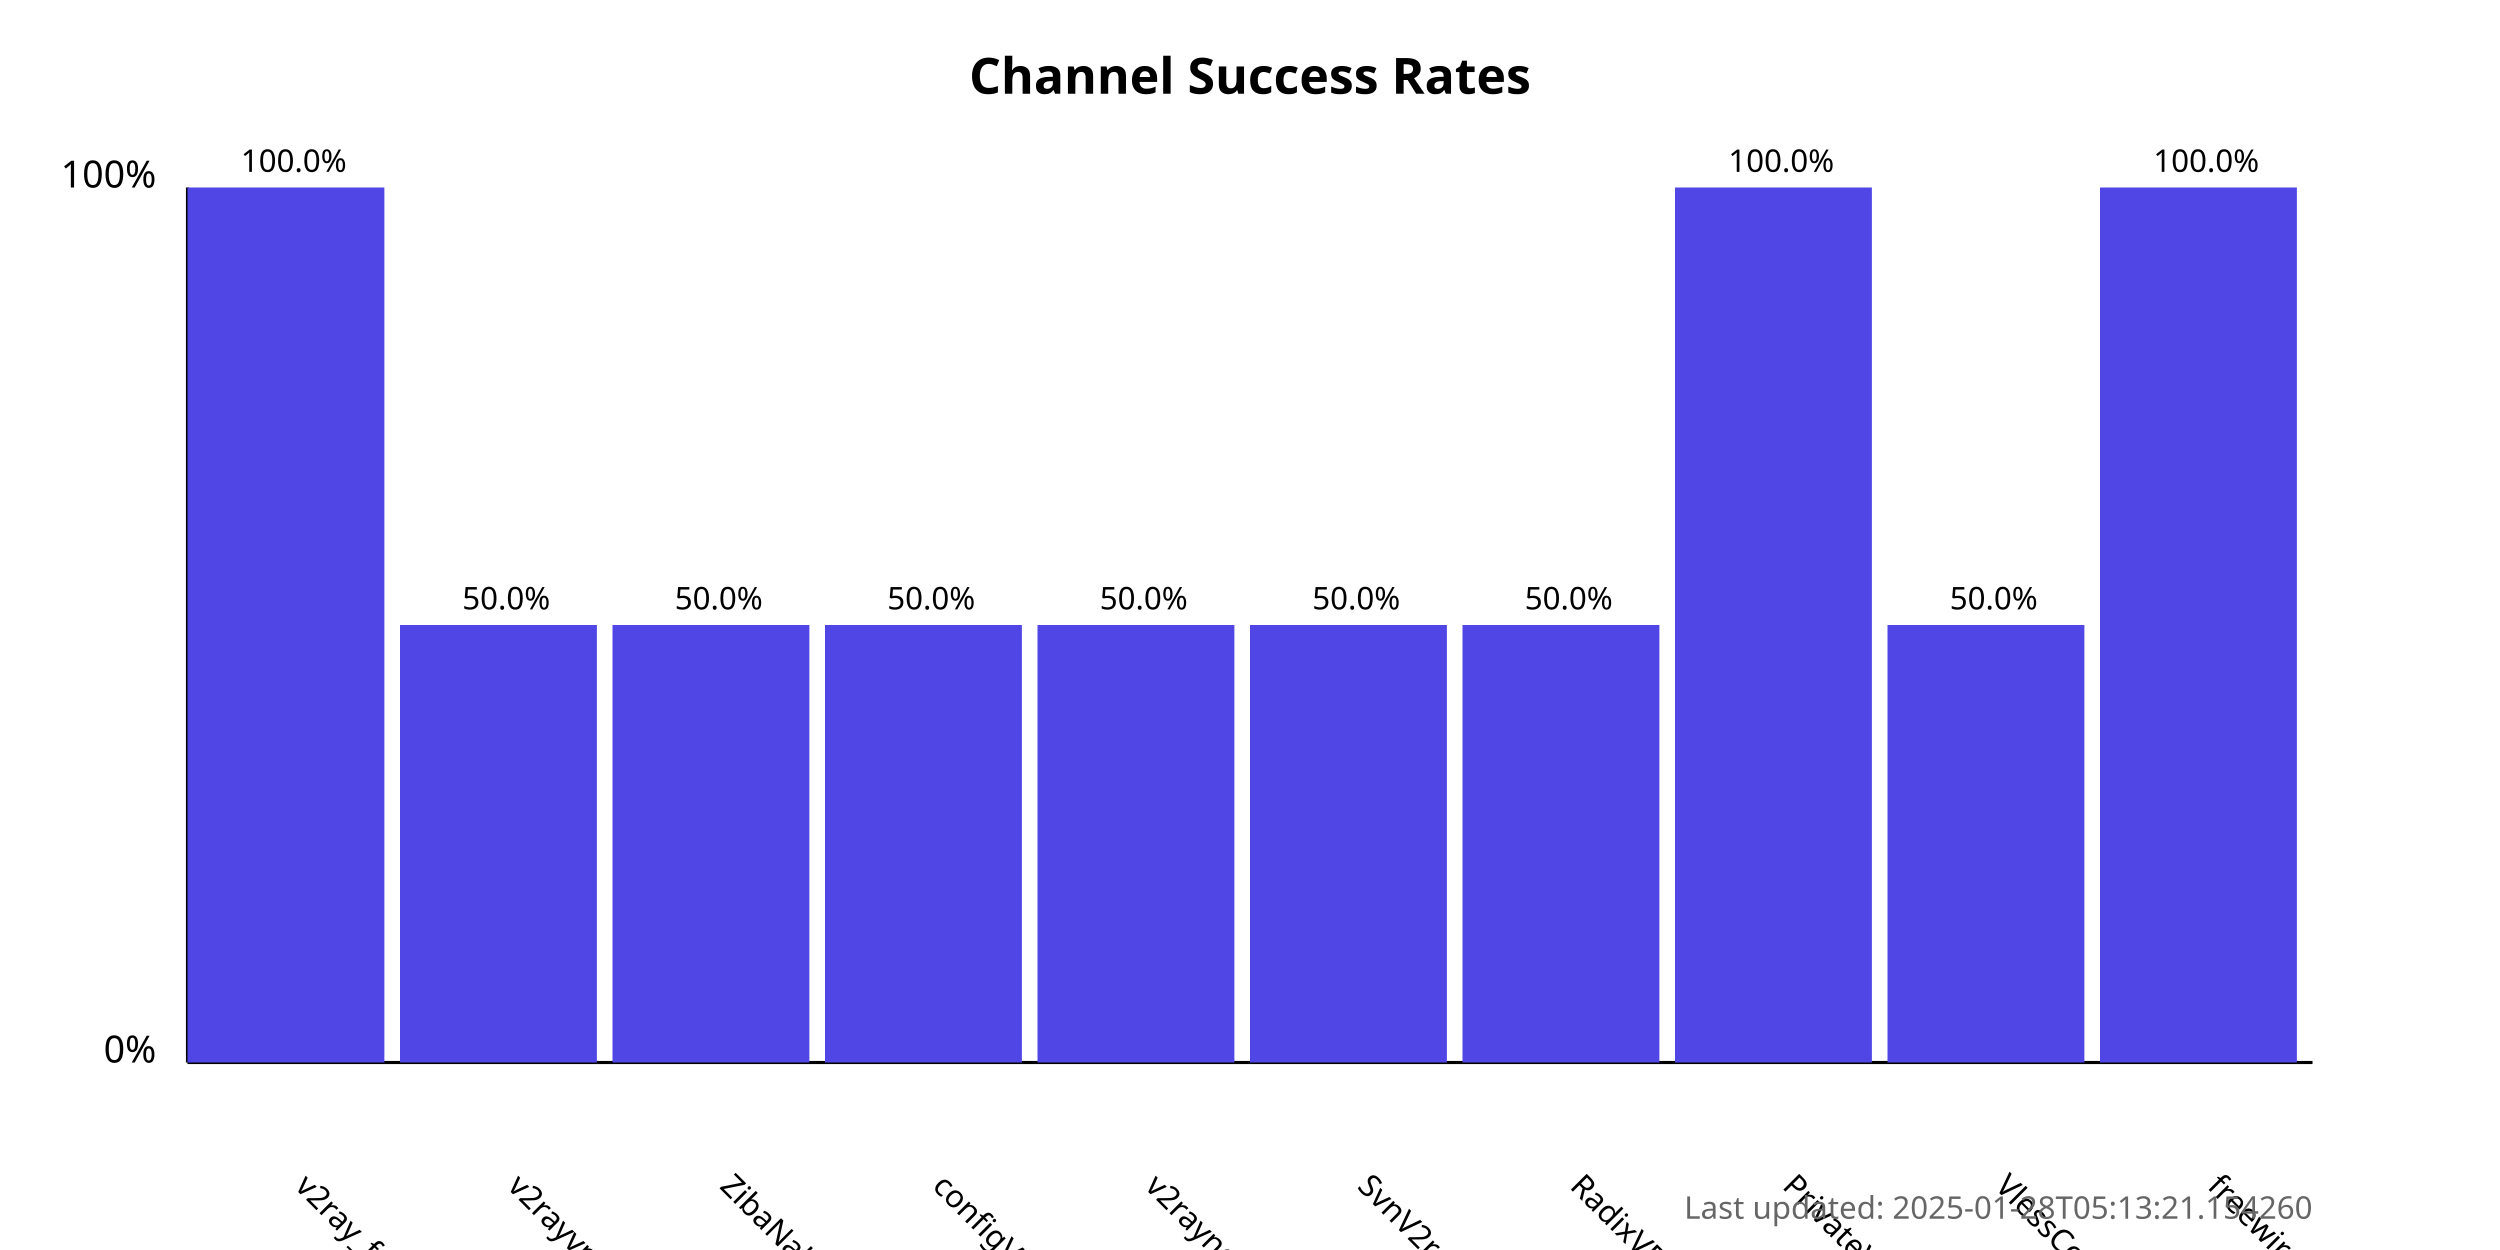
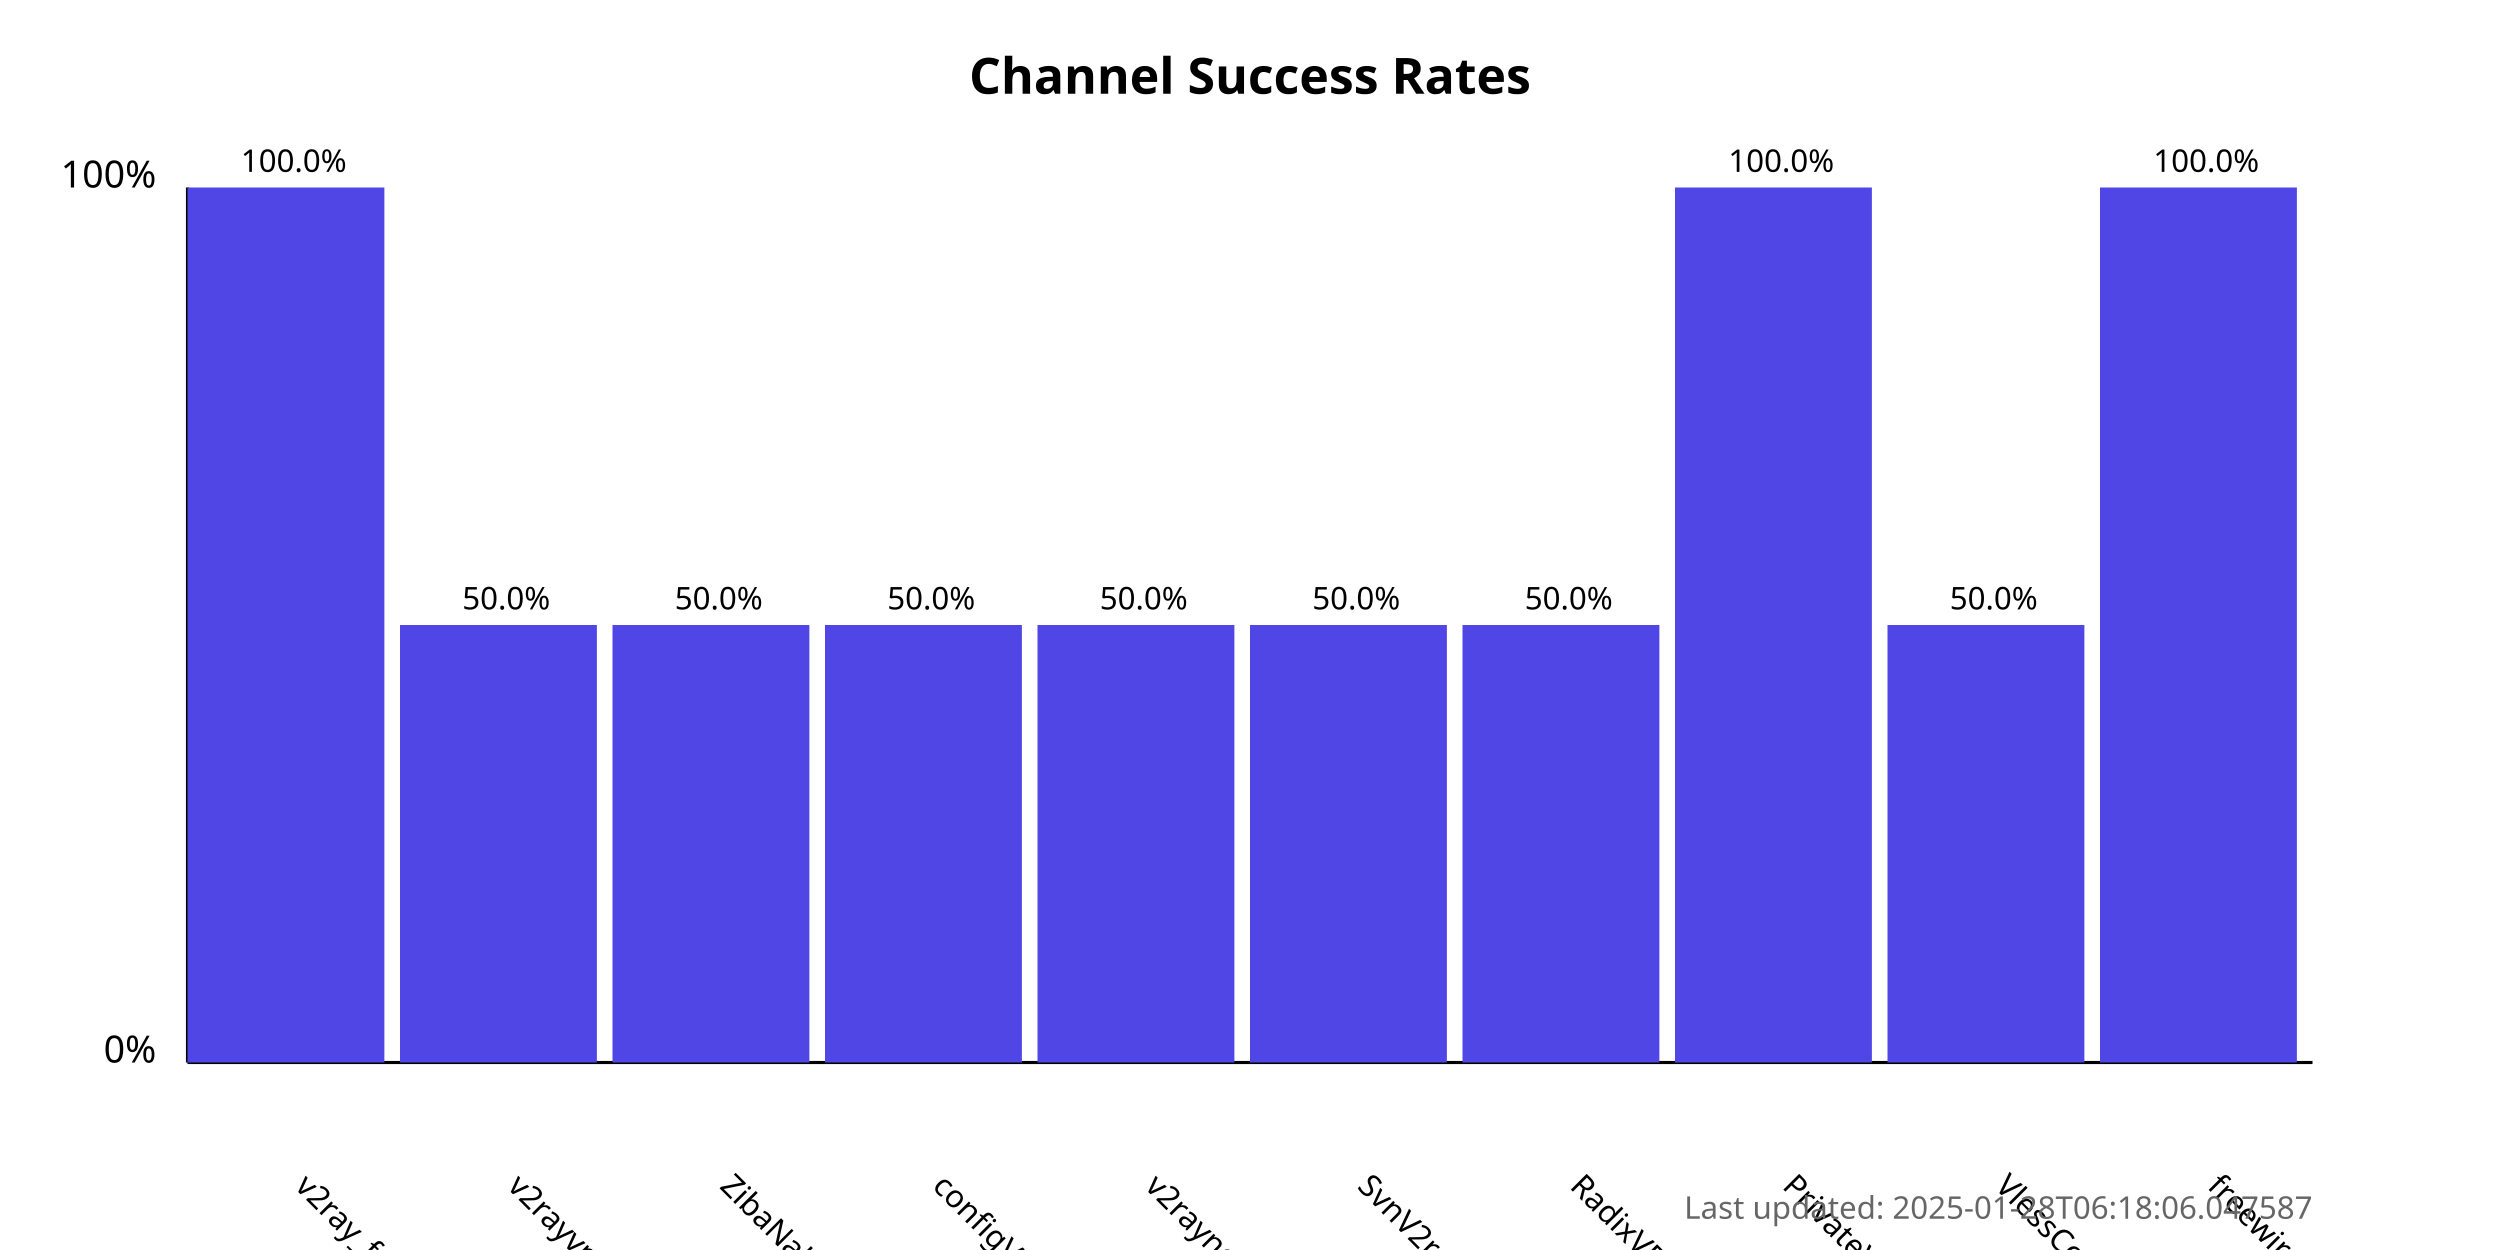
<svg xmlns="http://www.w3.org/2000/svg" width="800" height="400">
  <style>
            .chart-title { font: bold 16px sans-serif; }
            .axis-label { font: 12px sans-serif; }
            .tick-label { font: 10px sans-serif; }
            .bar { fill: #4f46e5; }
            .bar:hover { fill: #6366f1; }
            .timestamp { font: 10px sans-serif; fill: #666; }
        </style>
  <text x="400.0" y="30" text-anchor="middle" class="chart-title">
            Channel Success Rates
        </text>
  <line x1="60" y1="340" x2="60" y2="60" stroke="black" stroke-width="1" />
  <line x1="60" y1="340" x2="740" y2="340" stroke="black" stroke-width="1" />
  <text x="50" y="340" text-anchor="end" class="axis-label">0%</text>
  <text x="50" y="60" text-anchor="end" class="axis-label">100%</text>
  <g>
    <rect x="60" y="60.0" width="63.0" height="280.0" class="bar" />
    <text x="94.0" y="380" transform="rotate(45, 94.0, 380)" text-anchor="start" class="tick-label">
                v2ray_free_conf
            </text>
    <text x="94.0" y="55.0" text-anchor="middle" class="tick-label">
                100.0%
            </text>
  </g>
  <g>
    <rect x="128.0" y="200.0" width="63.0" height="140.0" class="bar" />
    <text x="162.0" y="380" transform="rotate(45, 162.0, 380)" text-anchor="start" class="tick-label">
                v2rayvpno
            </text>
    <text x="162.0" y="195.0" text-anchor="middle" class="tick-label">
                50.0%
            </text>
  </g>
  <g>
    <rect x="196.0" y="200.0" width="63.0" height="140.0" class="bar" />
    <text x="230.0" y="380" transform="rotate(45, 230.0, 380)" text-anchor="start" class="tick-label">
                ZibaNabz
            </text>
    <text x="230.0" y="195.0" text-anchor="middle" class="tick-label">
                50.0%
            </text>
  </g>
  <g>
    <rect x="264.0" y="200.0" width="63.0" height="140.0" class="bar" />
    <text x="298.0" y="380" transform="rotate(45, 298.0, 380)" text-anchor="start" class="tick-label">
                configV2rayForFree
            </text>
    <text x="298.0" y="195.0" text-anchor="middle" class="tick-label">
                50.0%
            </text>
  </g>
  <g>
    <rect x="332.0" y="200.0" width="63.0" height="140.0" class="bar" />
    <text x="366.0" y="380" transform="rotate(45, 366.0, 380)" text-anchor="start" class="tick-label">
                v2rayngvpn
            </text>
    <text x="366.0" y="195.0" text-anchor="middle" class="tick-label">
                50.0%
            </text>
  </g>
  <g>
    <rect x="400.0" y="200.0" width="63.0" height="140.0" class="bar" />
    <text x="434.0" y="380" transform="rotate(45, 434.0, 380)" text-anchor="start" class="tick-label">
                SvnV2ray
            </text>
    <text x="434.0" y="195.0" text-anchor="middle" class="tick-label">
                50.0%
            </text>
  </g>
  <g>
    <rect x="468.0" y="200.0" width="63.0" height="140.0" class="bar" />
    <text x="502.0" y="380" transform="rotate(45, 502.0, 380)" text-anchor="start" class="tick-label">
                RadixVPN
            </text>
    <text x="502.0" y="195.0" text-anchor="middle" class="tick-label">
                50.0%
            </text>
  </g>
  <g>
    <rect x="536.0" y="60.0" width="63.0" height="280.0" class="bar" />
    <text x="570.0" y="380" transform="rotate(45, 570.0, 380)" text-anchor="start" class="tick-label">
                PrivateVPNs
            </text>
    <text x="570.0" y="55.0" text-anchor="middle" class="tick-label">
                100.0%
            </text>
  </g>
  <g>
    <rect x="604.0" y="200.0" width="63.0" height="140.0" class="bar" />
    <text x="638.0" y="380" transform="rotate(45, 638.0, 380)" text-anchor="start" class="tick-label">
                VlessConfig
            </text>
    <text x="638.0" y="195.0" text-anchor="middle" class="tick-label">
                50.0%
            </text>
  </g>
  <g>
    <rect x="672.0" y="60.0" width="63.0" height="280.0" class="bar" />
    <text x="706.0" y="380" transform="rotate(45, 706.0, 380)" text-anchor="start" class="tick-label">
                freewireguard
            </text>
    <text x="706.0" y="55.0" text-anchor="middle" class="tick-label">
                100.0%
            </text>
  </g>
  <text x="740" y="390" text-anchor="end" class="timestamp">
-             Last updated: 2025-01-28T05:13:21.154260
+             Last updated: 2025-01-28T06:18:06.047587
        </text>
</svg>
